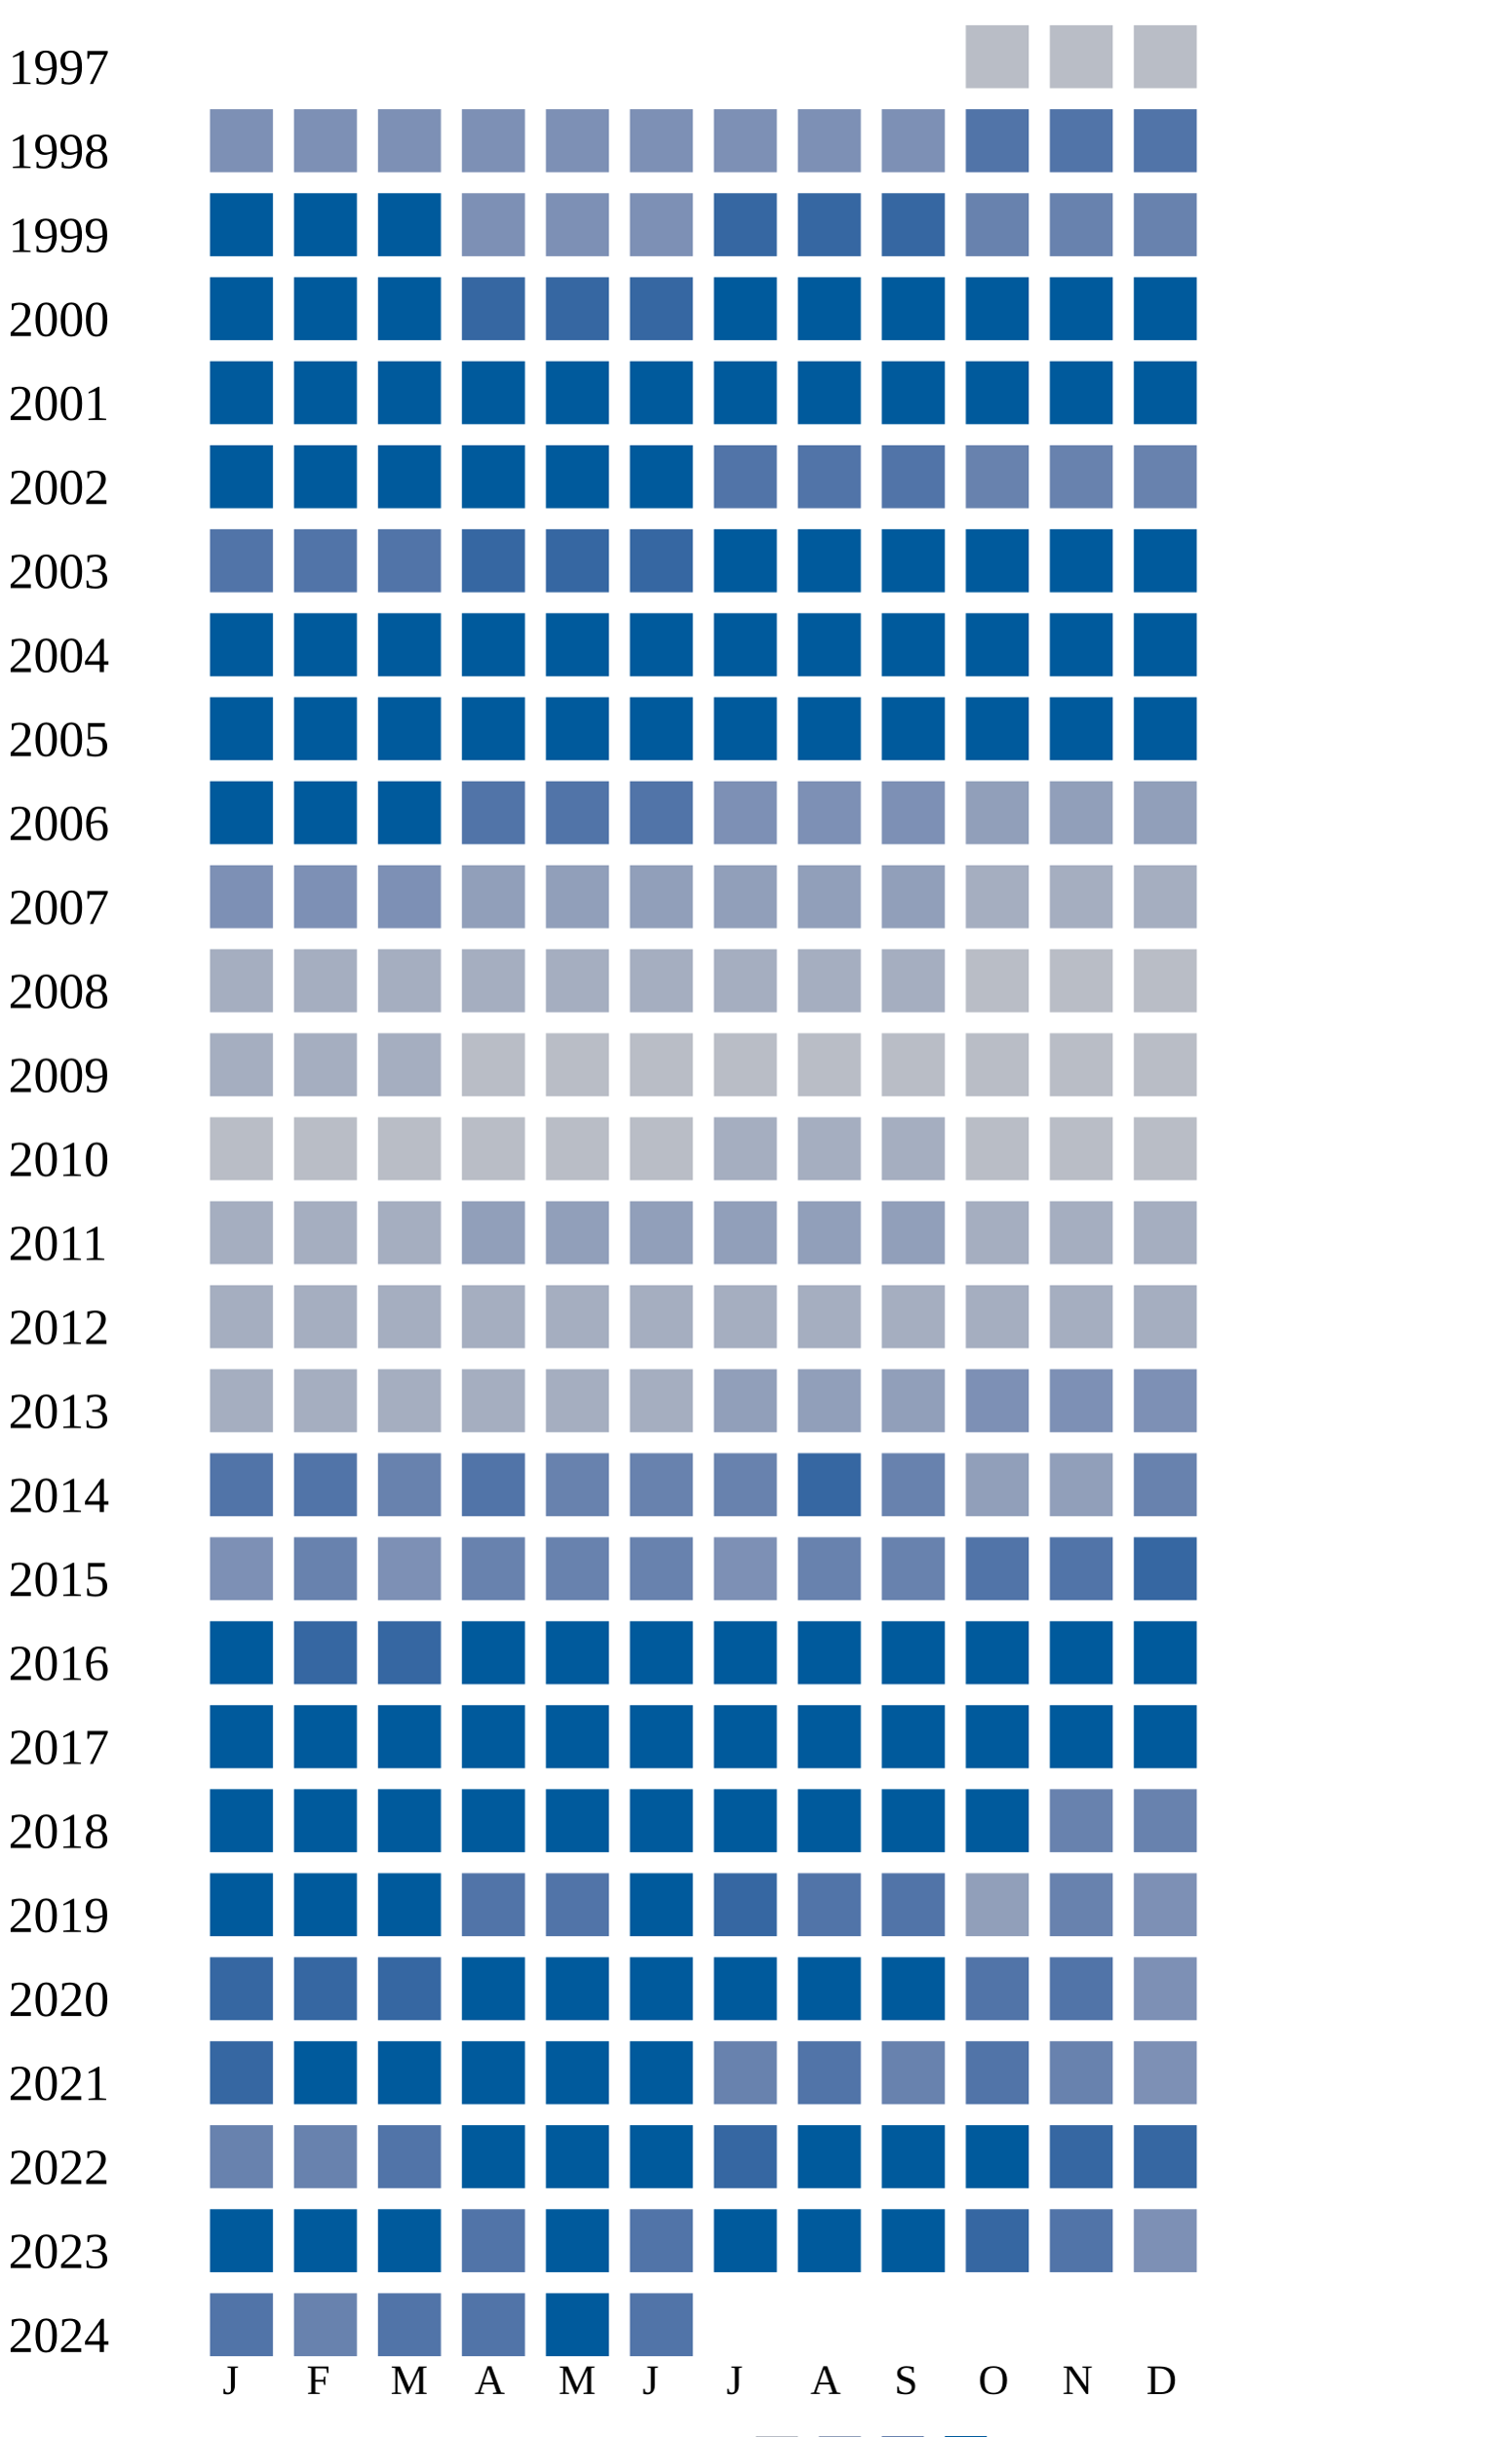
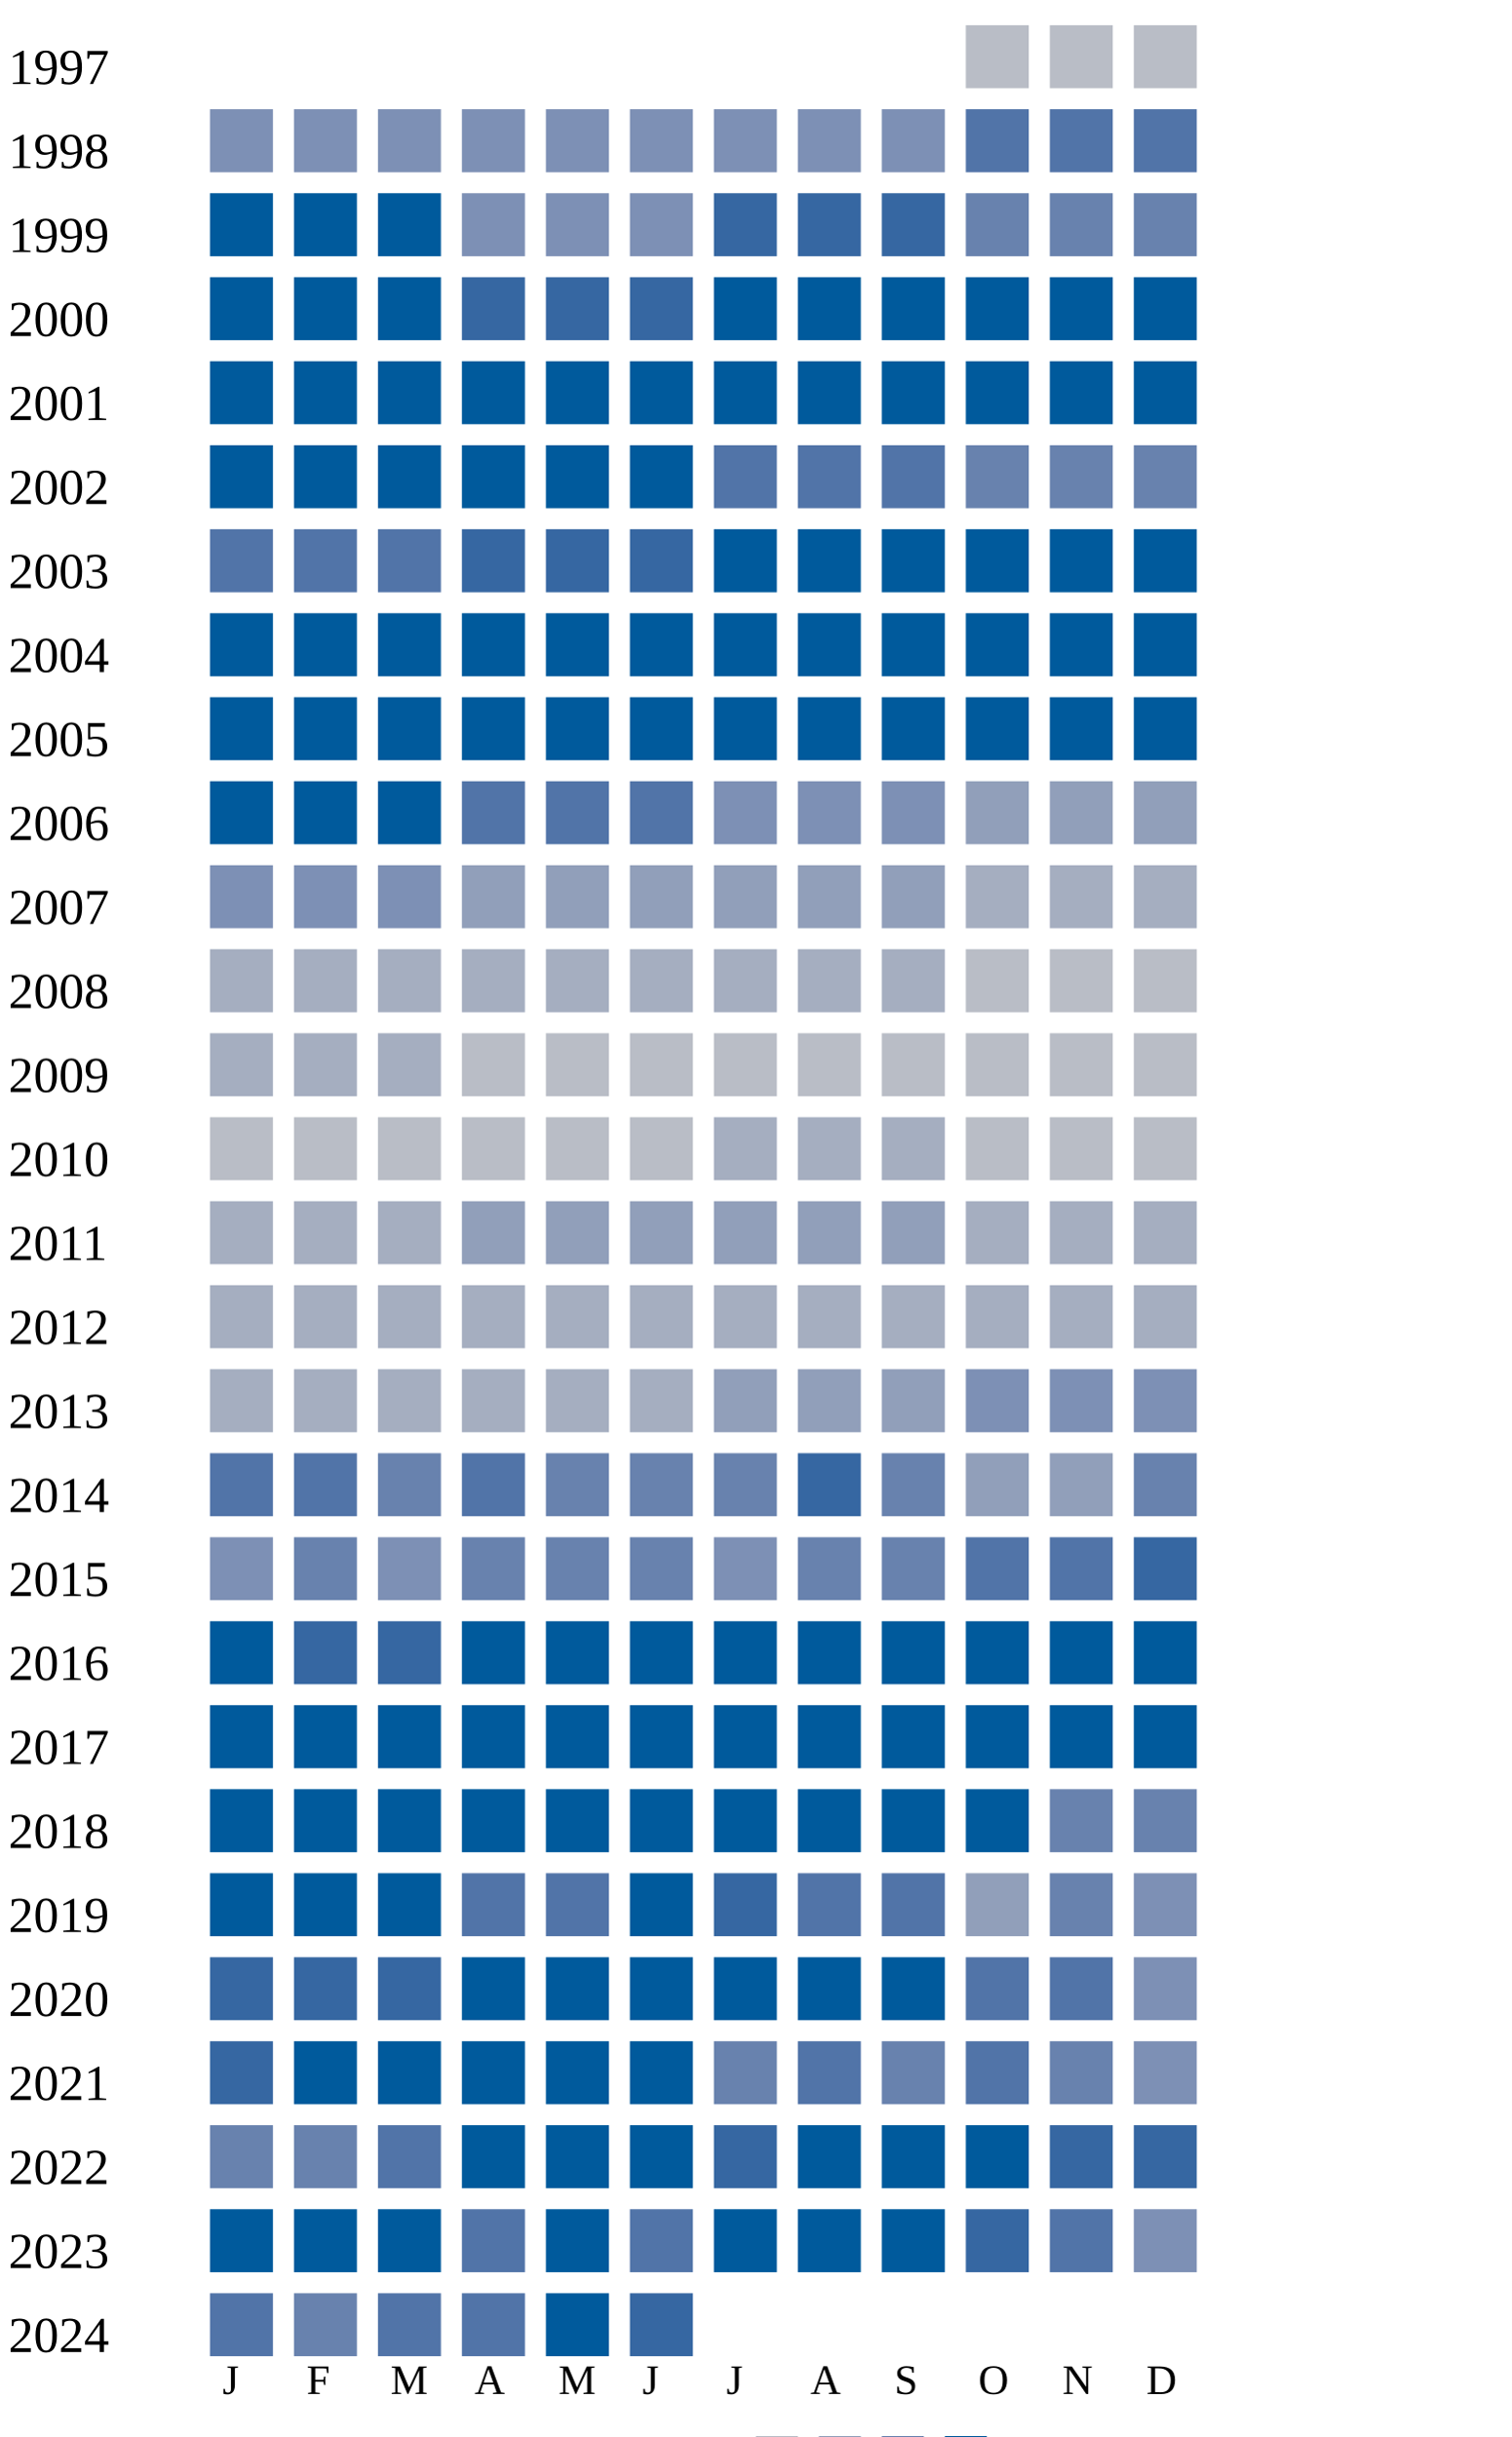
<svg xmlns="http://www.w3.org/2000/svg" width="360" height="580">
  <g transform="translate(0 0)">
    <text x="2" y="20">1997</text>
    <rect x="230" y="6" width="15" height="15" fill="#b9bdc6" />
    <rect x="250" y="6" width="15" height="15" fill="#b9bdc6" />
    <rect x="270" y="6" width="15" height="15" fill="#b9bdc6" />
  </g>
  <g transform="translate(0 20)">
    <text x="2" y="20">1998</text>
    <rect x="50" y="6" width="15" height="15" fill="#7d90b5" />
    <rect x="70" y="6" width="15" height="15" fill="#7d90b5" />
    <rect x="90" y="6" width="15" height="15" fill="#7d90b5" />
    <rect x="110" y="6" width="15" height="15" fill="#7d90b5" />
    <rect x="130" y="6" width="15" height="15" fill="#7d90b5" />
    <rect x="150" y="6" width="15" height="15" fill="#7d90b5" />
    <rect x="170" y="6" width="15" height="15" fill="#7d90b5" />
    <rect x="190" y="6" width="15" height="15" fill="#7d90b5" />
    <rect x="210" y="6" width="15" height="15" fill="#7d90b5" />
    <rect x="230" y="6" width="15" height="15" fill="#5174a8" />
    <rect x="250" y="6" width="15" height="15" fill="#5174a8" />
    <rect x="270" y="6" width="15" height="15" fill="#5174a8" />
  </g>
  <g transform="translate(0 40)">
    <text x="2" y="20">1999</text>
    <rect x="50" y="6" width="15" height="15" fill="#005a9c" />
    <rect x="70" y="6" width="15" height="15" fill="#005a9c" />
    <rect x="90" y="6" width="15" height="15" fill="#005a9c" />
    <rect x="110" y="6" width="15" height="15" fill="#7d90b5" />
    <rect x="130" y="6" width="15" height="15" fill="#7d90b5" />
    <rect x="150" y="6" width="15" height="15" fill="#7d90b5" />
    <rect x="170" y="6" width="15" height="15" fill="#3667a2" />
    <rect x="190" y="6" width="15" height="15" fill="#3667a2" />
    <rect x="210" y="6" width="15" height="15" fill="#3667a2" />
    <rect x="230" y="6" width="15" height="15" fill="#6882ae" />
    <rect x="250" y="6" width="15" height="15" fill="#6882ae" />
    <rect x="270" y="6" width="15" height="15" fill="#6882ae" />
  </g>
  <g transform="translate(0 60)">
    <text x="2" y="20">2000</text>
    <rect x="50" y="6" width="15" height="15" fill="#005a9c" />
    <rect x="70" y="6" width="15" height="15" fill="#005a9c" />
    <rect x="90" y="6" width="15" height="15" fill="#005a9c" />
    <rect x="110" y="6" width="15" height="15" fill="#3667a2" />
    <rect x="130" y="6" width="15" height="15" fill="#3667a2" />
    <rect x="150" y="6" width="15" height="15" fill="#3667a2" />
    <rect x="170" y="6" width="15" height="15" fill="#005a9c" />
    <rect x="190" y="6" width="15" height="15" fill="#005a9c" />
    <rect x="210" y="6" width="15" height="15" fill="#005a9c" />
    <rect x="230" y="6" width="15" height="15" fill="#005a9c" />
    <rect x="250" y="6" width="15" height="15" fill="#005a9c" />
    <rect x="270" y="6" width="15" height="15" fill="#005a9c" />
  </g>
  <g transform="translate(0 80)">
    <text x="2" y="20">2001</text>
    <rect x="50" y="6" width="15" height="15" fill="#005a9c" />
    <rect x="70" y="6" width="15" height="15" fill="#005a9c" />
    <rect x="90" y="6" width="15" height="15" fill="#005a9c" />
    <rect x="110" y="6" width="15" height="15" fill="#005a9c" />
    <rect x="130" y="6" width="15" height="15" fill="#005a9c" />
    <rect x="150" y="6" width="15" height="15" fill="#005a9c" />
    <rect x="170" y="6" width="15" height="15" fill="#005a9c" />
    <rect x="190" y="6" width="15" height="15" fill="#005a9c" />
    <rect x="210" y="6" width="15" height="15" fill="#005a9c" />
    <rect x="230" y="6" width="15" height="15" fill="#005a9c" />
    <rect x="250" y="6" width="15" height="15" fill="#005a9c" />
    <rect x="270" y="6" width="15" height="15" fill="#005a9c" />
  </g>
  <g transform="translate(0 100)">
    <text x="2" y="20">2002</text>
    <rect x="50" y="6" width="15" height="15" fill="#005a9c" />
    <rect x="70" y="6" width="15" height="15" fill="#005a9c" />
    <rect x="90" y="6" width="15" height="15" fill="#005a9c" />
    <rect x="110" y="6" width="15" height="15" fill="#005a9c" />
    <rect x="130" y="6" width="15" height="15" fill="#005a9c" />
    <rect x="150" y="6" width="15" height="15" fill="#005a9c" />
    <rect x="170" y="6" width="15" height="15" fill="#5174a8" />
    <rect x="190" y="6" width="15" height="15" fill="#5174a8" />
    <rect x="210" y="6" width="15" height="15" fill="#5174a8" />
    <rect x="230" y="6" width="15" height="15" fill="#6882ae" />
    <rect x="250" y="6" width="15" height="15" fill="#6882ae" />
    <rect x="270" y="6" width="15" height="15" fill="#6882ae" />
  </g>
  <g transform="translate(0 120)">
    <text x="2" y="20">2003</text>
    <rect x="50" y="6" width="15" height="15" fill="#5174a8" />
    <rect x="70" y="6" width="15" height="15" fill="#5174a8" />
    <rect x="90" y="6" width="15" height="15" fill="#5174a8" />
    <rect x="110" y="6" width="15" height="15" fill="#3667a2" />
    <rect x="130" y="6" width="15" height="15" fill="#3667a2" />
    <rect x="150" y="6" width="15" height="15" fill="#3667a2" />
    <rect x="170" y="6" width="15" height="15" fill="#005a9c" />
    <rect x="190" y="6" width="15" height="15" fill="#005a9c" />
    <rect x="210" y="6" width="15" height="15" fill="#005a9c" />
    <rect x="230" y="6" width="15" height="15" fill="#005a9c" />
    <rect x="250" y="6" width="15" height="15" fill="#005a9c" />
    <rect x="270" y="6" width="15" height="15" fill="#005a9c" />
  </g>
  <g transform="translate(0 140)">
    <text x="2" y="20">2004</text>
    <rect x="50" y="6" width="15" height="15" fill="#005a9c" />
    <rect x="70" y="6" width="15" height="15" fill="#005a9c" />
    <rect x="90" y="6" width="15" height="15" fill="#005a9c" />
    <rect x="110" y="6" width="15" height="15" fill="#005a9c" />
    <rect x="130" y="6" width="15" height="15" fill="#005a9c" />
    <rect x="150" y="6" width="15" height="15" fill="#005a9c" />
    <rect x="170" y="6" width="15" height="15" fill="#005a9c" />
    <rect x="190" y="6" width="15" height="15" fill="#005a9c" />
    <rect x="210" y="6" width="15" height="15" fill="#005a9c" />
    <rect x="230" y="6" width="15" height="15" fill="#005a9c" />
    <rect x="250" y="6" width="15" height="15" fill="#005a9c" />
    <rect x="270" y="6" width="15" height="15" fill="#005a9c" />
  </g>
  <g transform="translate(0 160)">
    <text x="2" y="20">2005</text>
    <rect x="50" y="6" width="15" height="15" fill="#005a9c" />
    <rect x="70" y="6" width="15" height="15" fill="#005a9c" />
    <rect x="90" y="6" width="15" height="15" fill="#005a9c" />
    <rect x="110" y="6" width="15" height="15" fill="#005a9c" />
    <rect x="130" y="6" width="15" height="15" fill="#005a9c" />
    <rect x="150" y="6" width="15" height="15" fill="#005a9c" />
    <rect x="170" y="6" width="15" height="15" fill="#005a9c" />
    <rect x="190" y="6" width="15" height="15" fill="#005a9c" />
    <rect x="210" y="6" width="15" height="15" fill="#005a9c" />
    <rect x="230" y="6" width="15" height="15" fill="#005a9c" />
    <rect x="250" y="6" width="15" height="15" fill="#005a9c" />
    <rect x="270" y="6" width="15" height="15" fill="#005a9c" />
  </g>
  <g transform="translate(0 180)">
    <text x="2" y="20">2006</text>
    <rect x="50" y="6" width="15" height="15" fill="#005a9c" />
    <rect x="70" y="6" width="15" height="15" fill="#005a9c" />
    <rect x="90" y="6" width="15" height="15" fill="#005a9c" />
    <rect x="110" y="6" width="15" height="15" fill="#5174a8" />
    <rect x="130" y="6" width="15" height="15" fill="#5174a8" />
    <rect x="150" y="6" width="15" height="15" fill="#5174a8" />
    <rect x="170" y="6" width="15" height="15" fill="#7d90b5" />
    <rect x="190" y="6" width="15" height="15" fill="#7d90b5" />
    <rect x="210" y="6" width="15" height="15" fill="#7d90b5" />
    <rect x="230" y="6" width="15" height="15" fill="#919fba" />
    <rect x="250" y="6" width="15" height="15" fill="#919fba" />
    <rect x="270" y="6" width="15" height="15" fill="#919fba" />
  </g>
  <g transform="translate(0 200)">
    <text x="2" y="20">2007</text>
    <rect x="50" y="6" width="15" height="15" fill="#7d90b5" />
    <rect x="70" y="6" width="15" height="15" fill="#7d90b5" />
    <rect x="90" y="6" width="15" height="15" fill="#7d90b5" />
    <rect x="110" y="6" width="15" height="15" fill="#919fba" />
    <rect x="130" y="6" width="15" height="15" fill="#919fba" />
    <rect x="150" y="6" width="15" height="15" fill="#919fba" />
    <rect x="170" y="6" width="15" height="15" fill="#919fba" />
    <rect x="190" y="6" width="15" height="15" fill="#919fba" />
    <rect x="210" y="6" width="15" height="15" fill="#919fba" />
    <rect x="230" y="6" width="15" height="15" fill="#a5aec0" />
    <rect x="250" y="6" width="15" height="15" fill="#a5aec0" />
    <rect x="270" y="6" width="15" height="15" fill="#a5aec0" />
  </g>
  <g transform="translate(0 220)">
    <text x="2" y="20">2008</text>
    <rect x="50" y="6" width="15" height="15" fill="#a5aec0" />
    <rect x="70" y="6" width="15" height="15" fill="#a5aec0" />
    <rect x="90" y="6" width="15" height="15" fill="#a5aec0" />
    <rect x="110" y="6" width="15" height="15" fill="#a5aec0" />
    <rect x="130" y="6" width="15" height="15" fill="#a5aec0" />
    <rect x="150" y="6" width="15" height="15" fill="#a5aec0" />
    <rect x="170" y="6" width="15" height="15" fill="#a5aec0" />
    <rect x="190" y="6" width="15" height="15" fill="#a5aec0" />
    <rect x="210" y="6" width="15" height="15" fill="#a5aec0" />
    <rect x="230" y="6" width="15" height="15" fill="#b9bdc6" />
    <rect x="250" y="6" width="15" height="15" fill="#b9bdc6" />
    <rect x="270" y="6" width="15" height="15" fill="#b9bdc6" />
  </g>
  <g transform="translate(0 240)">
    <text x="2" y="20">2009</text>
    <rect x="50" y="6" width="15" height="15" fill="#a5aec0" />
    <rect x="70" y="6" width="15" height="15" fill="#a5aec0" />
    <rect x="90" y="6" width="15" height="15" fill="#a5aec0" />
    <rect x="110" y="6" width="15" height="15" fill="#b9bdc6" />
    <rect x="130" y="6" width="15" height="15" fill="#b9bdc6" />
    <rect x="150" y="6" width="15" height="15" fill="#b9bdc6" />
    <rect x="170" y="6" width="15" height="15" fill="#b9bdc6" />
    <rect x="190" y="6" width="15" height="15" fill="#b9bdc6" />
    <rect x="210" y="6" width="15" height="15" fill="#b9bdc6" />
    <rect x="230" y="6" width="15" height="15" fill="#b9bdc6" />
    <rect x="250" y="6" width="15" height="15" fill="#b9bdc6" />
    <rect x="270" y="6" width="15" height="15" fill="#b9bdc6" />
  </g>
  <g transform="translate(0 260)">
    <text x="2" y="20">2010</text>
    <rect x="50" y="6" width="15" height="15" fill="#b9bdc6" />
    <rect x="70" y="6" width="15" height="15" fill="#b9bdc6" />
    <rect x="90" y="6" width="15" height="15" fill="#b9bdc6" />
    <rect x="110" y="6" width="15" height="15" fill="#b9bdc6" />
    <rect x="130" y="6" width="15" height="15" fill="#b9bdc6" />
    <rect x="150" y="6" width="15" height="15" fill="#b9bdc6" />
    <rect x="170" y="6" width="15" height="15" fill="#a5aec0" />
    <rect x="190" y="6" width="15" height="15" fill="#a5aec0" />
    <rect x="210" y="6" width="15" height="15" fill="#a5aec0" />
    <rect x="230" y="6" width="15" height="15" fill="#b9bdc6" />
    <rect x="250" y="6" width="15" height="15" fill="#b9bdc6" />
    <rect x="270" y="6" width="15" height="15" fill="#b9bdc6" />
  </g>
  <g transform="translate(0 280)">
    <text x="2" y="20">2011</text>
    <rect x="50" y="6" width="15" height="15" fill="#a5aec0" />
    <rect x="70" y="6" width="15" height="15" fill="#a5aec0" />
    <rect x="90" y="6" width="15" height="15" fill="#a5aec0" />
    <rect x="110" y="6" width="15" height="15" fill="#919fba" />
    <rect x="130" y="6" width="15" height="15" fill="#919fba" />
    <rect x="150" y="6" width="15" height="15" fill="#919fba" />
    <rect x="170" y="6" width="15" height="15" fill="#919fba" />
    <rect x="190" y="6" width="15" height="15" fill="#919fba" />
    <rect x="210" y="6" width="15" height="15" fill="#919fba" />
    <rect x="230" y="6" width="15" height="15" fill="#a5aec0" />
    <rect x="250" y="6" width="15" height="15" fill="#a5aec0" />
    <rect x="270" y="6" width="15" height="15" fill="#a5aec0" />
  </g>
  <g transform="translate(0 300)">
    <text x="2" y="20">2012</text>
    <rect x="50" y="6" width="15" height="15" fill="#a5aec0" />
    <rect x="70" y="6" width="15" height="15" fill="#a5aec0" />
    <rect x="90" y="6" width="15" height="15" fill="#a5aec0" />
    <rect x="110" y="6" width="15" height="15" fill="#a5aec0" />
    <rect x="130" y="6" width="15" height="15" fill="#a5aec0" />
    <rect x="150" y="6" width="15" height="15" fill="#a5aec0" />
    <rect x="170" y="6" width="15" height="15" fill="#a5aec0" />
    <rect x="190" y="6" width="15" height="15" fill="#a5aec0" />
    <rect x="210" y="6" width="15" height="15" fill="#a5aec0" />
    <rect x="230" y="6" width="15" height="15" fill="#a5aec0" />
    <rect x="250" y="6" width="15" height="15" fill="#a5aec0" />
    <rect x="270" y="6" width="15" height="15" fill="#a5aec0" />
  </g>
  <g transform="translate(0 320)">
    <text x="2" y="20">2013</text>
    <rect x="50" y="6" width="15" height="15" fill="#a5aec0" />
    <rect x="70" y="6" width="15" height="15" fill="#a5aec0" />
    <rect x="90" y="6" width="15" height="15" fill="#a5aec0" />
    <rect x="110" y="6" width="15" height="15" fill="#a5aec0" />
    <rect x="130" y="6" width="15" height="15" fill="#a5aec0" />
    <rect x="150" y="6" width="15" height="15" fill="#a5aec0" />
    <rect x="170" y="6" width="15" height="15" fill="#919fba" />
    <rect x="190" y="6" width="15" height="15" fill="#919fba" />
    <rect x="210" y="6" width="15" height="15" fill="#919fba" />
    <rect x="230" y="6" width="15" height="15" fill="#7d90b5" />
    <rect x="250" y="6" width="15" height="15" fill="#7d90b5" />
    <rect x="270" y="6" width="15" height="15" fill="#7d90b5" />
  </g>
  <g transform="translate(0 340)">
    <text x="2" y="20">2014</text>
    <rect x="50" y="6" width="15" height="15" fill="#5174a8" />
    <rect x="70" y="6" width="15" height="15" fill="#5174a8" />
    <rect x="90" y="6" width="15" height="15" fill="#6882ae" />
    <rect x="110" y="6" width="15" height="15" fill="#5174a8" />
    <rect x="130" y="6" width="15" height="15" fill="#6882ae" />
    <rect x="150" y="6" width="15" height="15" fill="#6882ae" />
    <rect x="170" y="6" width="15" height="15" fill="#6882ae" />
    <rect x="190" y="6" width="15" height="15" fill="#3667a2" />
    <rect x="210" y="6" width="15" height="15" fill="#6882ae" />
    <rect x="230" y="6" width="15" height="15" fill="#919fba" />
    <rect x="250" y="6" width="15" height="15" fill="#919fba" />
    <rect x="270" y="6" width="15" height="15" fill="#6882ae" />
  </g>
  <g transform="translate(0 360)">
    <text x="2" y="20">2015</text>
    <rect x="50" y="6" width="15" height="15" fill="#7d90b5" />
    <rect x="70" y="6" width="15" height="15" fill="#6882ae" />
    <rect x="90" y="6" width="15" height="15" fill="#7d90b5" />
    <rect x="110" y="6" width="15" height="15" fill="#6882ae" />
    <rect x="130" y="6" width="15" height="15" fill="#6882ae" />
    <rect x="150" y="6" width="15" height="15" fill="#6882ae" />
    <rect x="170" y="6" width="15" height="15" fill="#7d90b5" />
    <rect x="190" y="6" width="15" height="15" fill="#6882ae" />
    <rect x="210" y="6" width="15" height="15" fill="#6882ae" />
    <rect x="230" y="6" width="15" height="15" fill="#5174a8" />
    <rect x="250" y="6" width="15" height="15" fill="#5174a8" />
    <rect x="270" y="6" width="15" height="15" fill="#3667a2" />
  </g>
  <g transform="translate(0 380)">
    <text x="2" y="20">2016</text>
    <rect x="50" y="6" width="15" height="15" fill="#005a9c" />
    <rect x="70" y="6" width="15" height="15" fill="#3667a2" />
    <rect x="90" y="6" width="15" height="15" fill="#3667a2" />
    <rect x="110" y="6" width="15" height="15" fill="#005a9c" />
    <rect x="130" y="6" width="15" height="15" fill="#005a9c" />
    <rect x="150" y="6" width="15" height="15" fill="#005a9c" />
    <rect x="170" y="6" width="15" height="15" fill="#005a9c" />
    <rect x="190" y="6" width="15" height="15" fill="#005a9c" />
    <rect x="210" y="6" width="15" height="15" fill="#005a9c" />
    <rect x="230" y="6" width="15" height="15" fill="#005a9c" />
    <rect x="250" y="6" width="15" height="15" fill="#005a9c" />
    <rect x="270" y="6" width="15" height="15" fill="#005a9c" />
  </g>
  <g transform="translate(0 400)">
    <text x="2" y="20">2017</text>
    <rect x="50" y="6" width="15" height="15" fill="#005a9c" />
    <rect x="70" y="6" width="15" height="15" fill="#005a9c" />
    <rect x="90" y="6" width="15" height="15" fill="#005a9c" />
    <rect x="110" y="6" width="15" height="15" fill="#005a9c" />
    <rect x="130" y="6" width="15" height="15" fill="#005a9c" />
    <rect x="150" y="6" width="15" height="15" fill="#005a9c" />
    <rect x="170" y="6" width="15" height="15" fill="#005a9c" />
    <rect x="190" y="6" width="15" height="15" fill="#005a9c" />
    <rect x="210" y="6" width="15" height="15" fill="#005a9c" />
    <rect x="230" y="6" width="15" height="15" fill="#005a9c" />
    <rect x="250" y="6" width="15" height="15" fill="#005a9c" />
    <rect x="270" y="6" width="15" height="15" fill="#005a9c" />
  </g>
  <g transform="translate(0 420)">
    <text x="2" y="20">2018</text>
    <rect x="50" y="6" width="15" height="15" fill="#005a9c" />
    <rect x="70" y="6" width="15" height="15" fill="#005a9c" />
    <rect x="90" y="6" width="15" height="15" fill="#005a9c" />
    <rect x="110" y="6" width="15" height="15" fill="#005a9c" />
    <rect x="130" y="6" width="15" height="15" fill="#005a9c" />
    <rect x="150" y="6" width="15" height="15" fill="#005a9c" />
    <rect x="170" y="6" width="15" height="15" fill="#005a9c" />
    <rect x="190" y="6" width="15" height="15" fill="#005a9c" />
    <rect x="210" y="6" width="15" height="15" fill="#005a9c" />
    <rect x="230" y="6" width="15" height="15" fill="#005a9c" />
    <rect x="250" y="6" width="15" height="15" fill="#6882ae" />
    <rect x="270" y="6" width="15" height="15" fill="#6882ae" />
  </g>
  <g transform="translate(0 440)">
    <text x="2" y="20">2019</text>
    <rect x="50" y="6" width="15" height="15" fill="#005a9c" />
    <rect x="70" y="6" width="15" height="15" fill="#005a9c" />
    <rect x="90" y="6" width="15" height="15" fill="#005a9c" />
    <rect x="110" y="6" width="15" height="15" fill="#5174a8" />
    <rect x="130" y="6" width="15" height="15" fill="#5174a8" />
    <rect x="150" y="6" width="15" height="15" fill="#005a9c" />
    <rect x="170" y="6" width="15" height="15" fill="#3667a2" />
    <rect x="190" y="6" width="15" height="15" fill="#5174a8" />
    <rect x="210" y="6" width="15" height="15" fill="#5174a8" />
    <rect x="230" y="6" width="15" height="15" fill="#919fba" />
    <rect x="250" y="6" width="15" height="15" fill="#6882ae" />
    <rect x="270" y="6" width="15" height="15" fill="#7d90b5" />
  </g>
  <g transform="translate(0 460)">
    <text x="2" y="20">2020</text>
    <rect x="50" y="6" width="15" height="15" fill="#3667a2" />
    <rect x="70" y="6" width="15" height="15" fill="#3667a2" />
    <rect x="90" y="6" width="15" height="15" fill="#3667a2" />
    <rect x="110" y="6" width="15" height="15" fill="#005a9c" />
    <rect x="130" y="6" width="15" height="15" fill="#005a9c" />
    <rect x="150" y="6" width="15" height="15" fill="#005a9c" />
    <rect x="170" y="6" width="15" height="15" fill="#005a9c" />
    <rect x="190" y="6" width="15" height="15" fill="#005a9c" />
    <rect x="210" y="6" width="15" height="15" fill="#005a9c" />
    <rect x="230" y="6" width="15" height="15" fill="#5174a8" />
    <rect x="250" y="6" width="15" height="15" fill="#5174a8" />
    <rect x="270" y="6" width="15" height="15" fill="#7d90b5" />
  </g>
  <g transform="translate(0 480)">
    <text x="2" y="20">2021</text>
    <rect x="50" y="6" width="15" height="15" fill="#3667a2" />
    <rect x="70" y="6" width="15" height="15" fill="#005a9c" />
    <rect x="90" y="6" width="15" height="15" fill="#005a9c" />
    <rect x="110" y="6" width="15" height="15" fill="#005a9c" />
    <rect x="130" y="6" width="15" height="15" fill="#005a9c" />
    <rect x="150" y="6" width="15" height="15" fill="#005a9c" />
    <rect x="170" y="6" width="15" height="15" fill="#6882ae" />
    <rect x="190" y="6" width="15" height="15" fill="#5174a8" />
    <rect x="210" y="6" width="15" height="15" fill="#6882ae" />
    <rect x="230" y="6" width="15" height="15" fill="#5174a8" />
    <rect x="250" y="6" width="15" height="15" fill="#6882ae" />
    <rect x="270" y="6" width="15" height="15" fill="#7d90b5" />
  </g>
  <g transform="translate(0 500)">
    <text x="2" y="20">2022</text>
    <rect x="50" y="6" width="15" height="15" fill="#6882ae" />
    <rect x="70" y="6" width="15" height="15" fill="#6882ae" />
    <rect x="90" y="6" width="15" height="15" fill="#5174a8" />
    <rect x="110" y="6" width="15" height="15" fill="#005a9c" />
    <rect x="130" y="6" width="15" height="15" fill="#005a9c" />
    <rect x="150" y="6" width="15" height="15" fill="#005a9c" />
    <rect x="170" y="6" width="15" height="15" fill="#3667a2" />
    <rect x="190" y="6" width="15" height="15" fill="#005a9c" />
    <rect x="210" y="6" width="15" height="15" fill="#005a9c" />
    <rect x="230" y="6" width="15" height="15" fill="#005a9c" />
    <rect x="250" y="6" width="15" height="15" fill="#3667a2" />
    <rect x="270" y="6" width="15" height="15" fill="#3667a2" />
  </g>
  <g transform="translate(0 520)">
    <text x="2" y="20">2023</text>
    <rect x="50" y="6" width="15" height="15" fill="#005a9c" />
    <rect x="70" y="6" width="15" height="15" fill="#005a9c" />
    <rect x="90" y="6" width="15" height="15" fill="#005a9c" />
    <rect x="110" y="6" width="15" height="15" fill="#5174a8" />
    <rect x="130" y="6" width="15" height="15" fill="#005a9c" />
    <rect x="150" y="6" width="15" height="15" fill="#5174a8" />
    <rect x="170" y="6" width="15" height="15" fill="#005a9c" />
    <rect x="190" y="6" width="15" height="15" fill="#005a9c" />
    <rect x="210" y="6" width="15" height="15" fill="#005a9c" />
    <rect x="230" y="6" width="15" height="15" fill="#3667a2" />
    <rect x="250" y="6" width="15" height="15" fill="#5174a8" />
    <rect x="270" y="6" width="15" height="15" fill="#7d90b5" />
  </g>
  <g transform="translate(0 540)">
    <text x="2" y="20">2024</text>
    <rect x="50" y="6" width="15" height="15" fill="#5174a8" />
    <rect x="70" y="6" width="15" height="15" fill="#6882ae" />
    <rect x="90" y="6" width="15" height="15" fill="#5174a8" />
    <rect x="110" y="6" width="15" height="15" fill="#5174a8" />
    <rect x="130" y="6" width="15" height="15" fill="#005a9c" />
-     <rect x="150" y="6" width="15" height="15" fill="#5174a8" />
+     <rect x="150" y="6" width="15" height="15" fill="#3667a2" />
  </g>
  <text style="font-size: 10px; text-align: center" x="53" y="570">J</text>
  <text style="font-size: 10px; text-align: center" x="73" y="570">F</text>
  <text style="font-size: 10px; text-align: center" x="93" y="570">M</text>
  <text style="font-size: 10px; text-align: center" x="113" y="570">A</text>
  <text style="font-size: 10px; text-align: center" x="133" y="570">M</text>
  <text style="font-size: 10px; text-align: center" x="153" y="570">J</text>
  <text style="font-size: 10px; text-align: center" x="173" y="570">J</text>
  <text style="font-size: 10px; text-align: center" x="193" y="570">A</text>
  <text style="font-size: 10px; text-align: center" x="213" y="570">S</text>
  <text style="font-size: 10px; text-align: center" x="233" y="570">O</text>
  <text style="font-size: 10px; text-align: center" x="253" y="570">N</text>
  <text style="font-size: 10px; text-align: center" x="273" y="570">D</text>
  <text style="font-size: 10px;" x="155" y="589">Less</text>
  <rect fill="#b9bdc6" width="10" height="10" x="180" y="580" />
  <rect fill="#919fba" width="10" height="10" x="195" y="580" />
  <rect fill="#6882ae" width="10" height="10" x="210" y="580" />
  <rect fill="#005a9c" width="10" height="10" x="225" y="580" />
  <text x="240" y="589" style="font-size: 10px;">More</text>
</svg>
